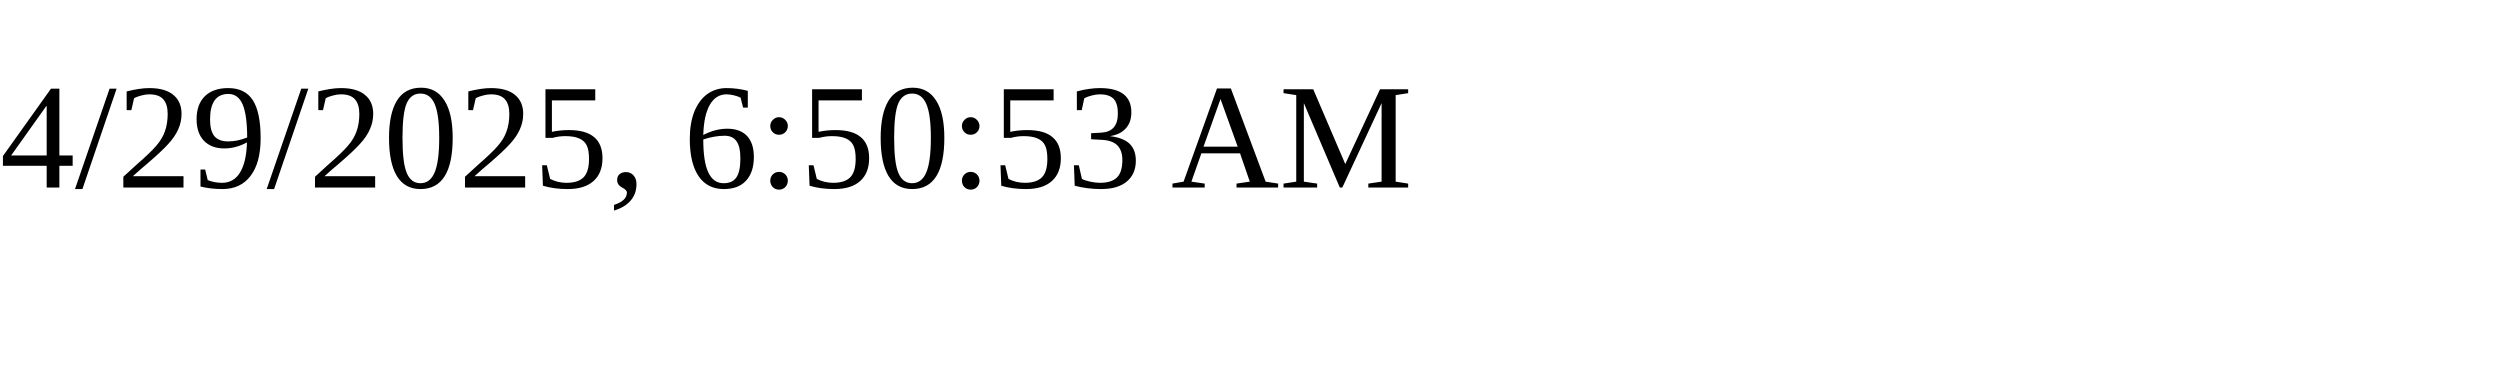
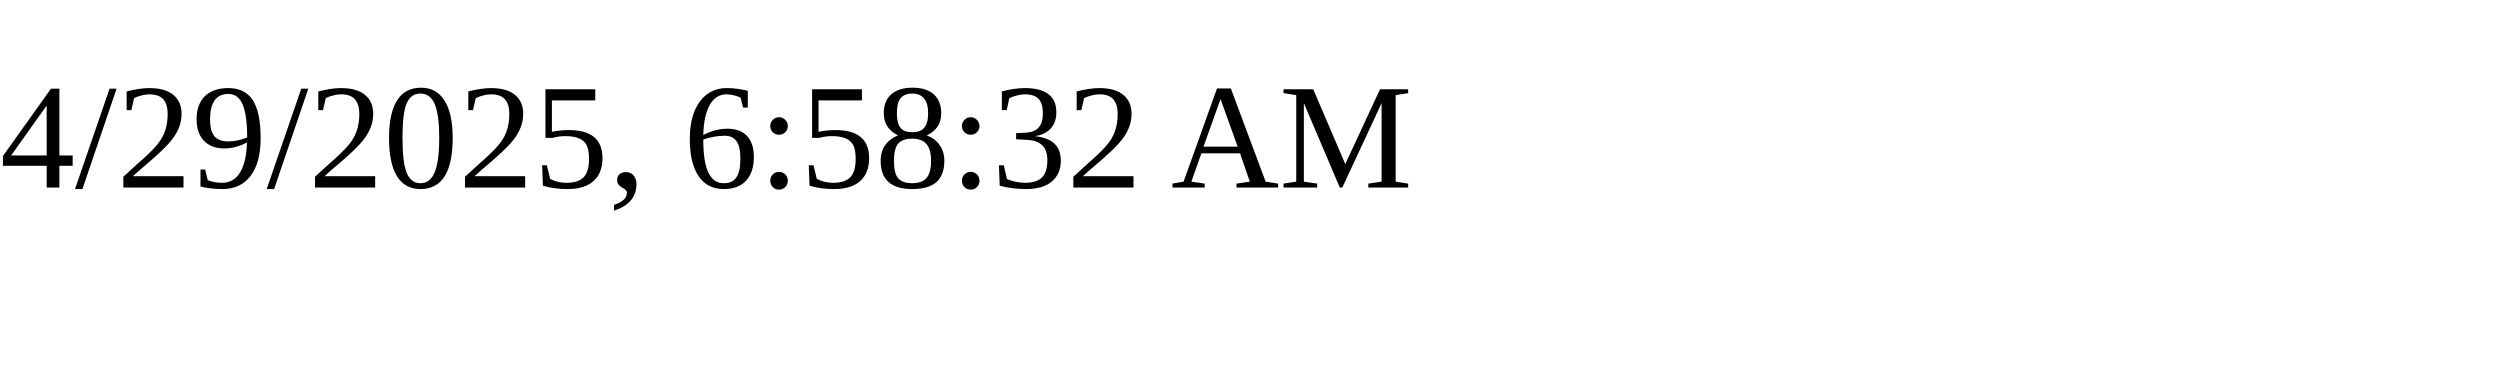
<svg xmlns="http://www.w3.org/2000/svg" height="30" width="200">
-   <text x="0" y="15">4/29/2025, 6:50:53 AM</text>
+   <text x="0" y="15">4/29/2025, 6:58:32 AM</text>
</svg>
